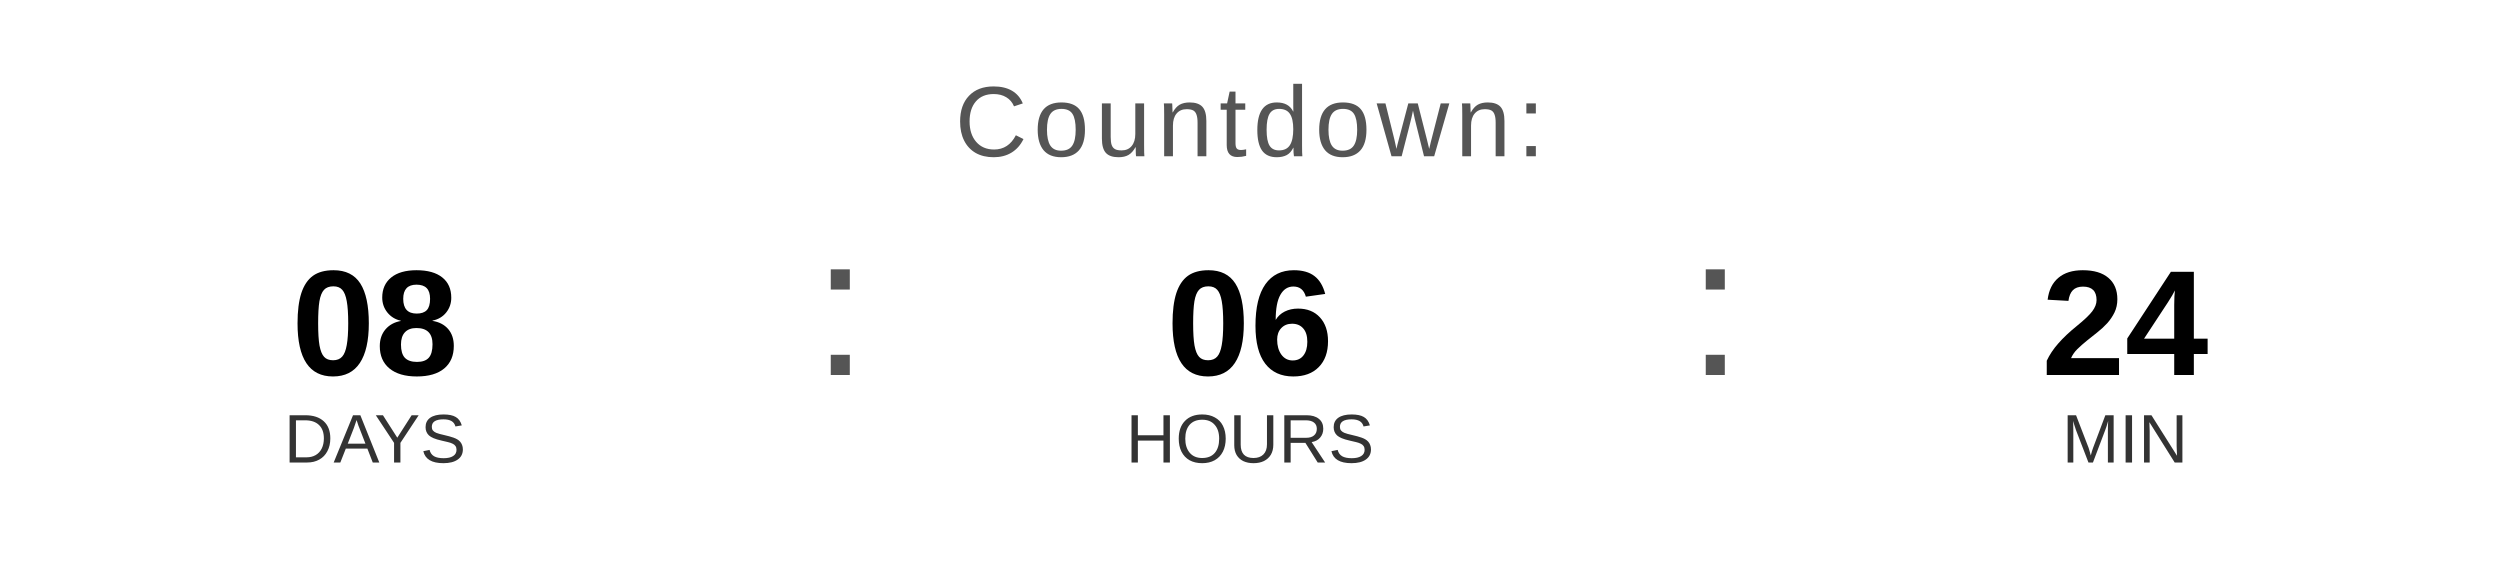
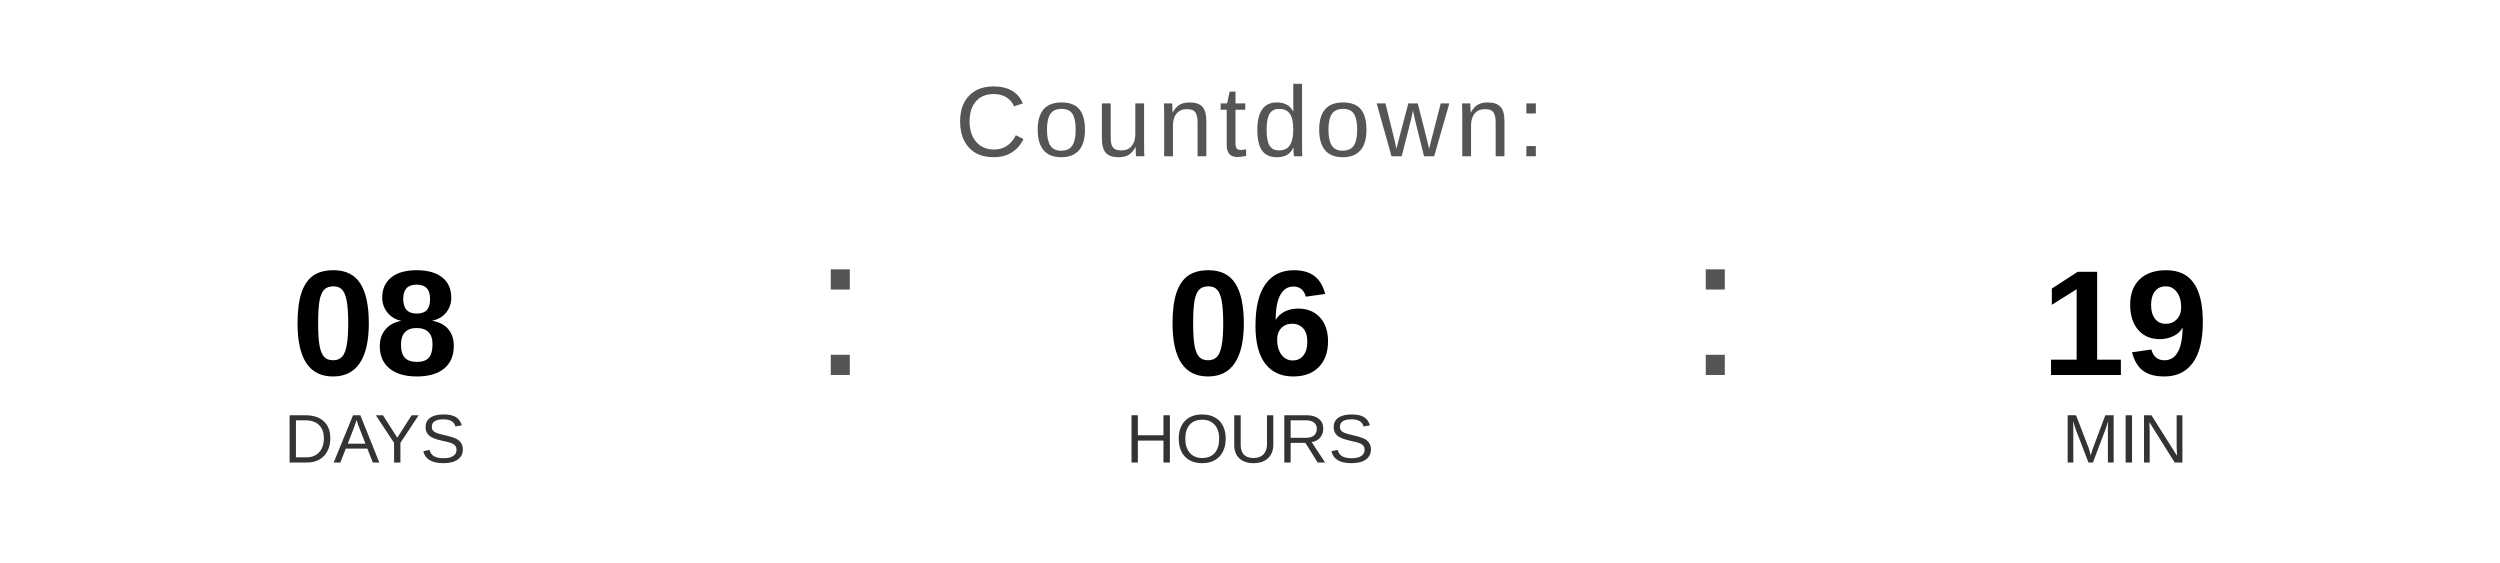
<svg xmlns="http://www.w3.org/2000/svg" width="400" height="90" viewBox="0 0 400 90">
  <text x="200" y="25" font-family="Arial, Helvetica, sans-serif" font-size="16" fill="#555555" text-anchor="middle" letter-spacing="1">
    Countdown:
  </text>
  <text x="60" y="60" font-family="Arial, Helvetica, sans-serif" font-size="24" font-weight="bold" fill="#000000" text-anchor="middle">08</text>
  <text x="60" y="74" font-family="Arial, Helvetica, sans-serif" font-size="11" fill="#333333" text-anchor="middle">DAYS</text>
  <text x="130" y="60" font-family="Arial, sans-serif" font-size="32" fill="#555555">:</text>
  <text x="200" y="60" font-family="Arial, Helvetica, sans-serif" font-size="24" font-weight="bold" fill="#000000" text-anchor="middle">06</text>
  <text x="200" y="74" font-family="Arial, Helvetica, sans-serif" font-size="11" fill="#333333" text-anchor="middle">HOURS</text>
  <text x="270" y="60" font-family="Arial, sans-serif" font-size="32" fill="#555555">:</text>
-   <text x="340" y="60" font-family="Arial, Helvetica, sans-serif" font-size="24" font-weight="bold" fill="#000000" text-anchor="middle">24</text>
+   <text x="340" y="60" font-family="Arial, Helvetica, sans-serif" font-size="24" font-weight="bold" fill="#000000" text-anchor="middle">19</text>
  <text x="340" y="74" font-family="Arial, Helvetica, sans-serif" font-size="11" fill="#333333" text-anchor="middle">MIN</text>
</svg>
